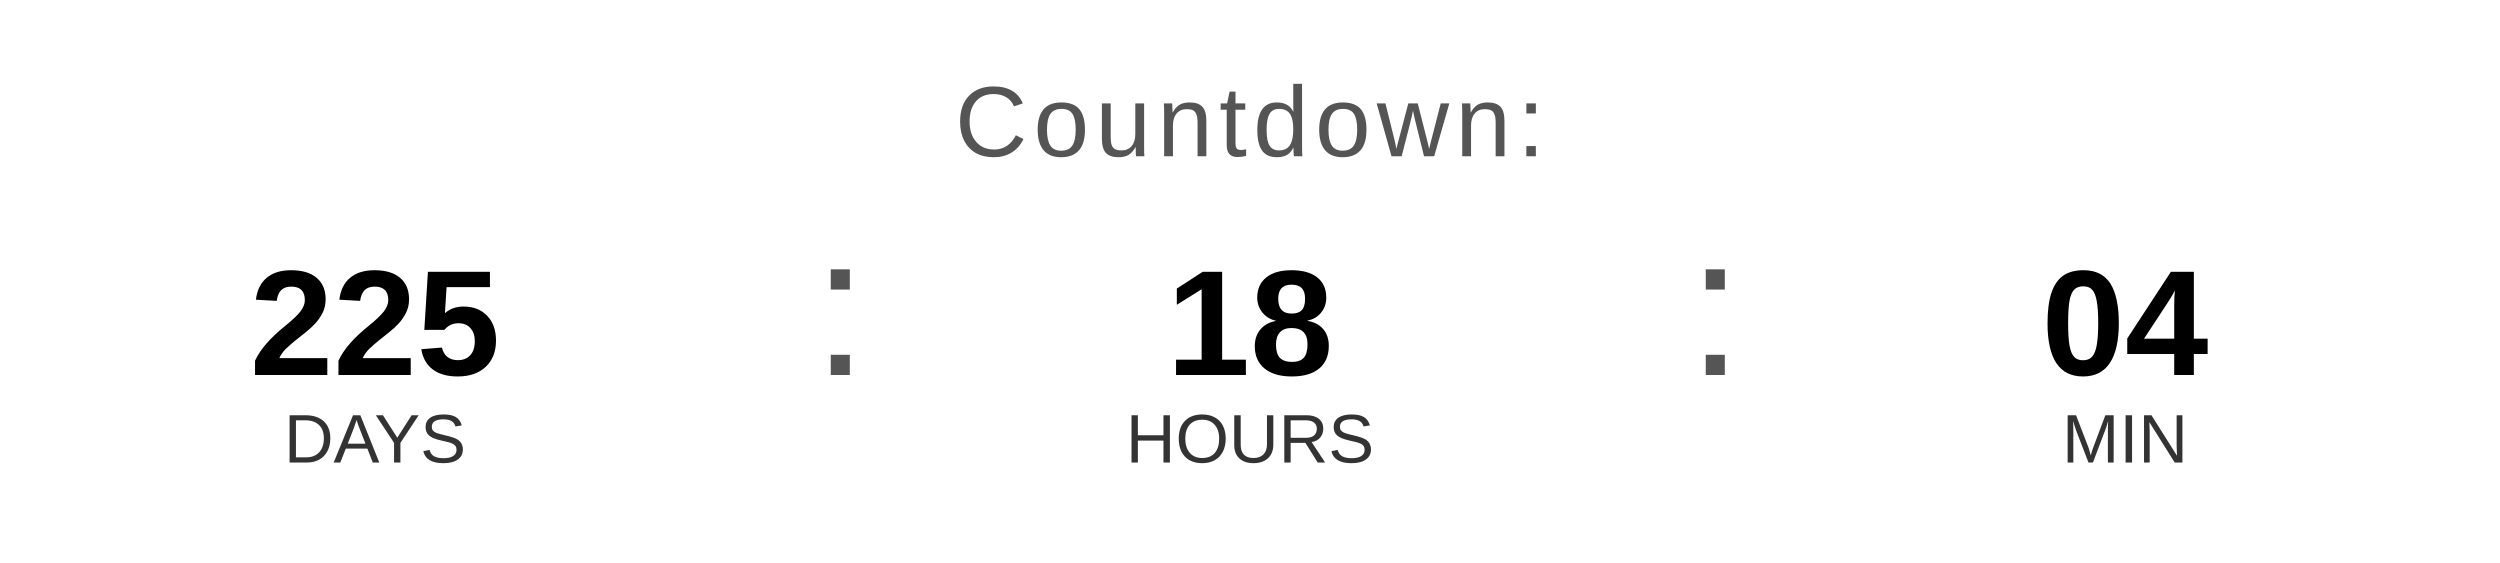
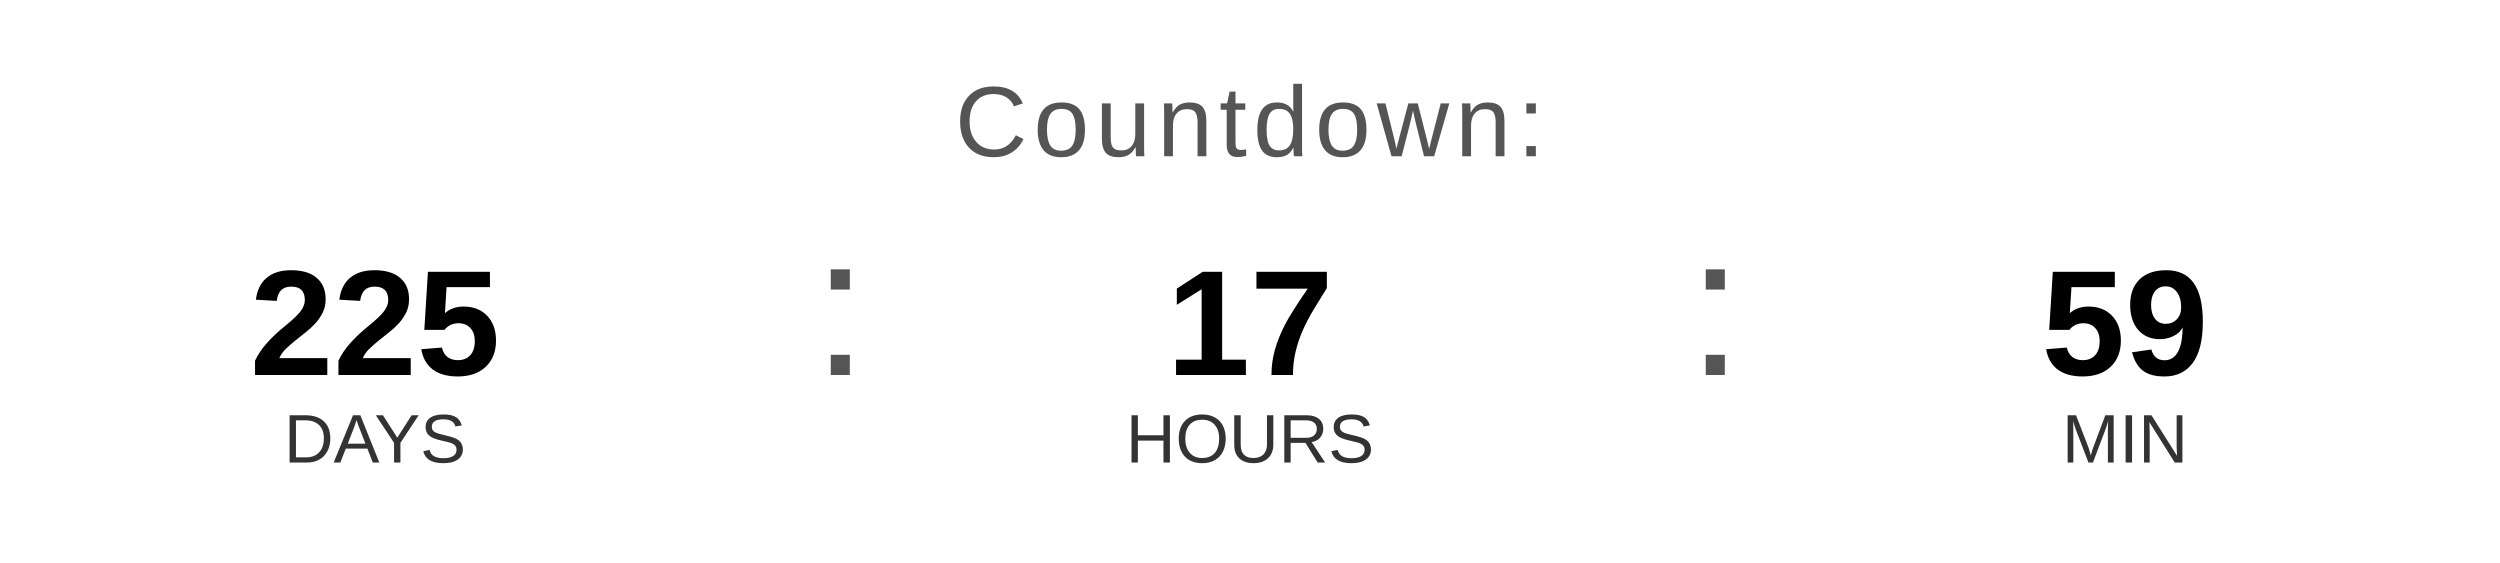
<svg xmlns="http://www.w3.org/2000/svg" width="400" height="90" viewBox="0 0 400 90">
  <text x="200" y="25" font-family="Arial, Helvetica, sans-serif" font-size="16" fill="#555555" text-anchor="middle" letter-spacing="1">
    Countdown:
  </text>
  <text x="60" y="60" font-family="Arial, Helvetica, sans-serif" font-size="24" font-weight="bold" fill="#000000" text-anchor="middle">225</text>
  <text x="60" y="74" font-family="Arial, Helvetica, sans-serif" font-size="11" fill="#333333" text-anchor="middle">DAYS</text>
  <text x="130" y="60" font-family="Arial, sans-serif" font-size="32" fill="#555555">:</text>
-   <text x="200" y="60" font-family="Arial, Helvetica, sans-serif" font-size="24" font-weight="bold" fill="#000000" text-anchor="middle">18</text>
+   <text x="200" y="60" font-family="Arial, Helvetica, sans-serif" font-size="24" font-weight="bold" fill="#000000" text-anchor="middle">17</text>
  <text x="200" y="74" font-family="Arial, Helvetica, sans-serif" font-size="11" fill="#333333" text-anchor="middle">HOURS</text>
  <text x="270" y="60" font-family="Arial, sans-serif" font-size="32" fill="#555555">:</text>
-   <text x="340" y="60" font-family="Arial, Helvetica, sans-serif" font-size="24" font-weight="bold" fill="#000000" text-anchor="middle">04</text>
+   <text x="340" y="60" font-family="Arial, Helvetica, sans-serif" font-size="24" font-weight="bold" fill="#000000" text-anchor="middle">59</text>
  <text x="340" y="74" font-family="Arial, Helvetica, sans-serif" font-size="11" fill="#333333" text-anchor="middle">MIN</text>
</svg>
